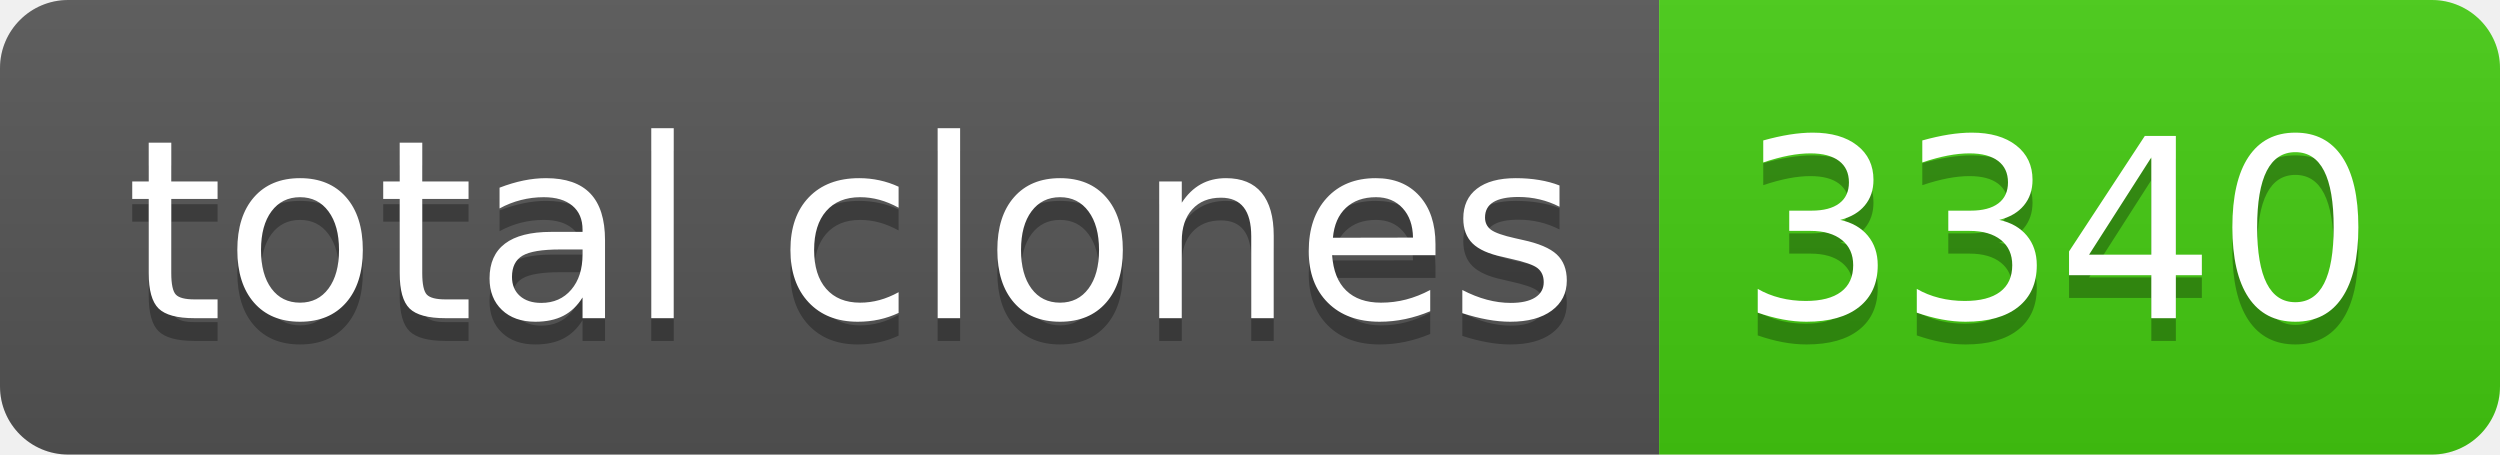
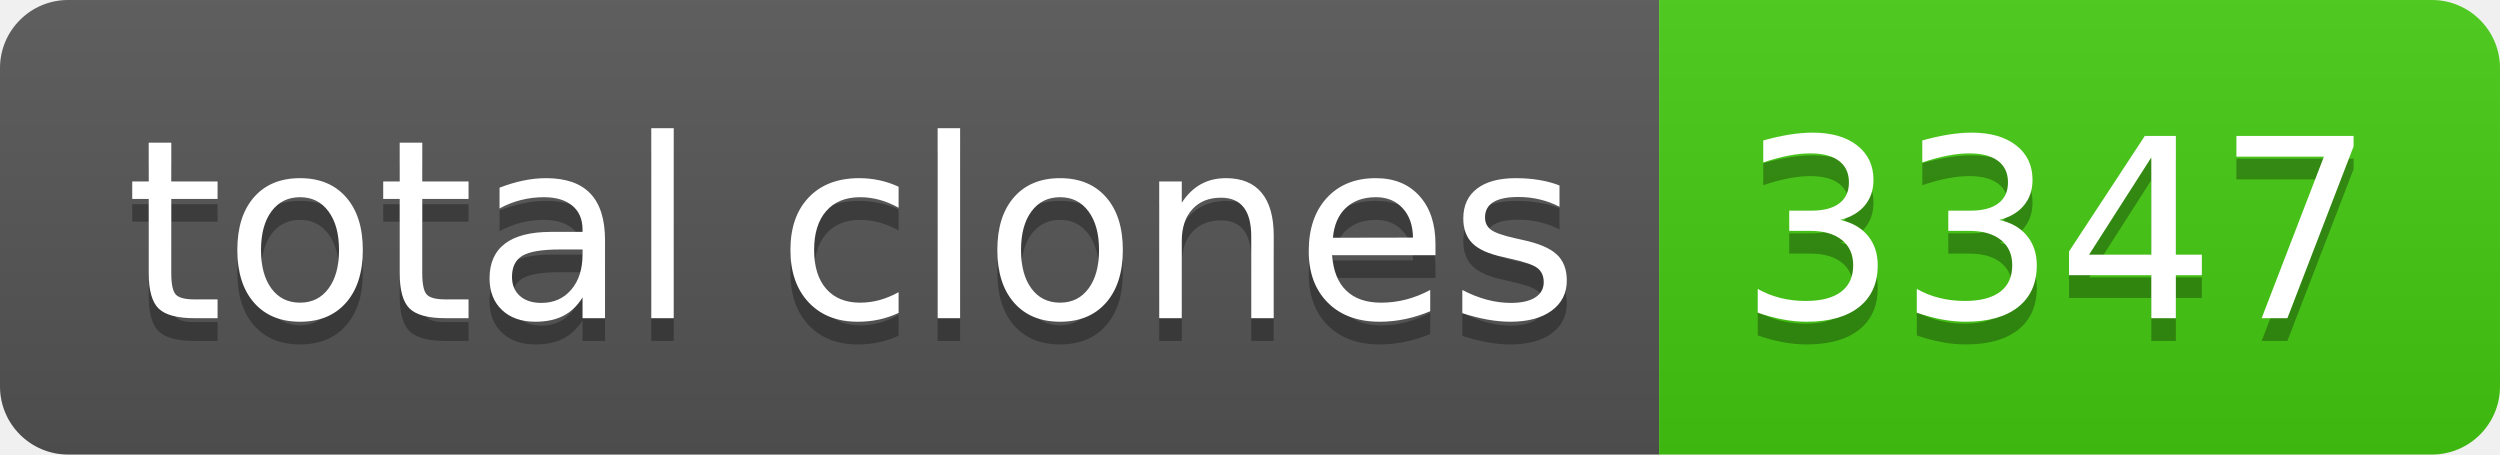
- <svg xmlns="http://www.w3.org/2000/svg" width="110" height="20" role="img" aria-label="total clones: 3340">
+ <svg xmlns="http://www.w3.org/2000/svg" width="110" height="20" role="img" aria-label="total clones: 3347">
  <linearGradient id="s" x2="0" y2="100%">
    <stop offset="0" stop-color="#bbb" stop-opacity=".1" />
    <stop offset="1" stop-opacity=".1" />
  </linearGradient>
  <clipPath id="r">
    <rect width="110" height="20" rx="3" fill="#fff" />
  </clipPath>
  <g clip-path="url(#r)">
    <rect width="73" height="20" fill="#555" />
    <rect x="73" width="37" height="20" fill="#4c1" />
    <rect width="110" height="20" fill="url(#s)" />
  </g>
  <g fill="#fff" text-anchor="middle" font-family="Verdana,Geneva,DejaVu Sans,sans-serif" text-rendering="geometricPrecision" font-size="110">
    <text aria-hidden="true" x="375" y="150" fill="#010101" fill-opacity=".3" transform="scale(.1)" textLength="630">total clones</text>
    <text x="375" y="140" transform="scale(.1)" fill="#fff" textLength="630">total clones</text>
-     <text aria-hidden="true" x="905" y="150" fill="#010101" fill-opacity=".3" transform="scale(.1)" textLength="270">3340</text>
-     <text x="905" y="140" transform="scale(.1)" fill="#fff" textLength="270">3340</text>
+     <text aria-hidden="true" x="905" y="150" fill="#010101" fill-opacity=".3" transform="scale(.1)" textLength="270">3347</text>
+     <text x="905" y="140" transform="scale(.1)" fill="#fff" textLength="270">3347</text>
  </g>
</svg>
